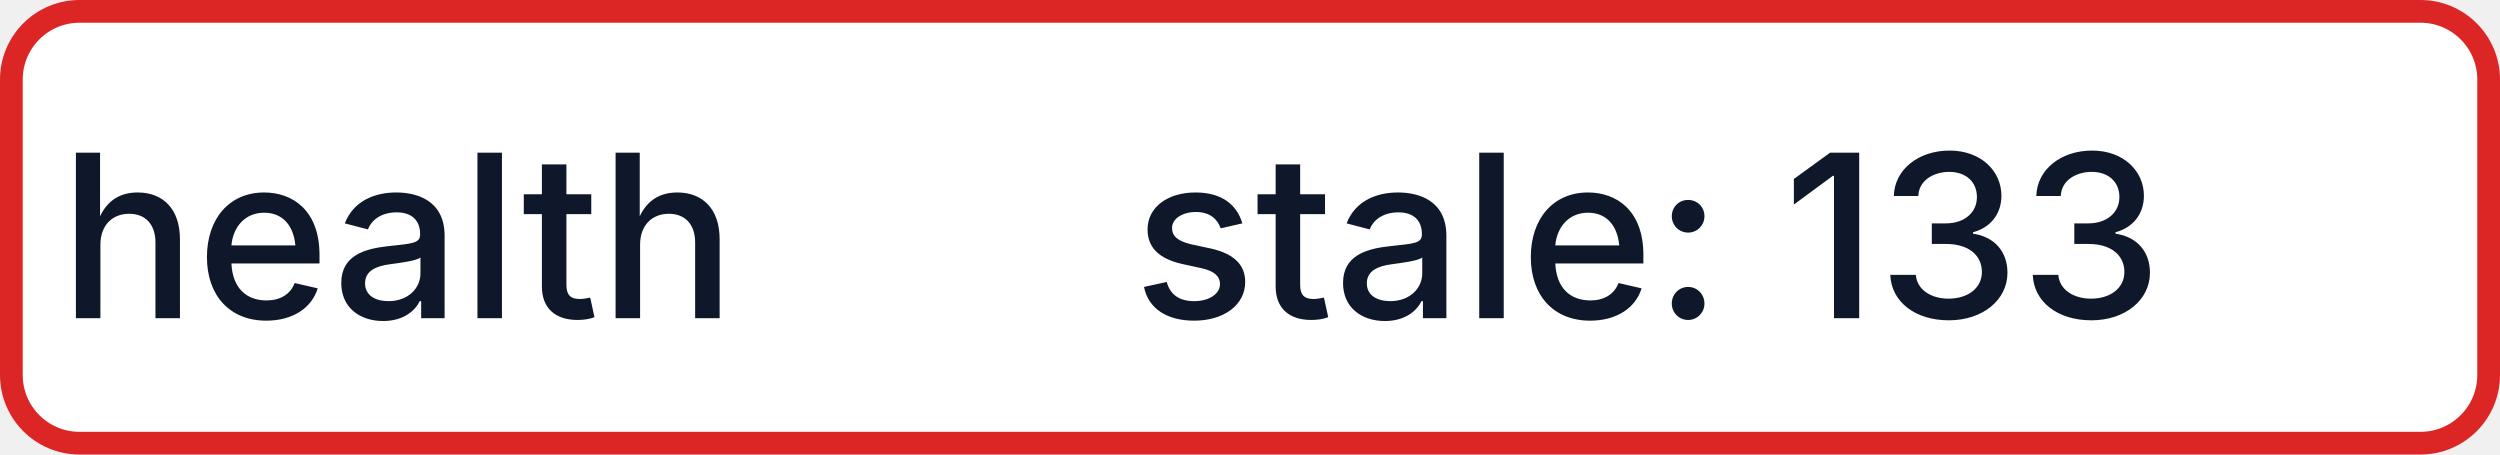
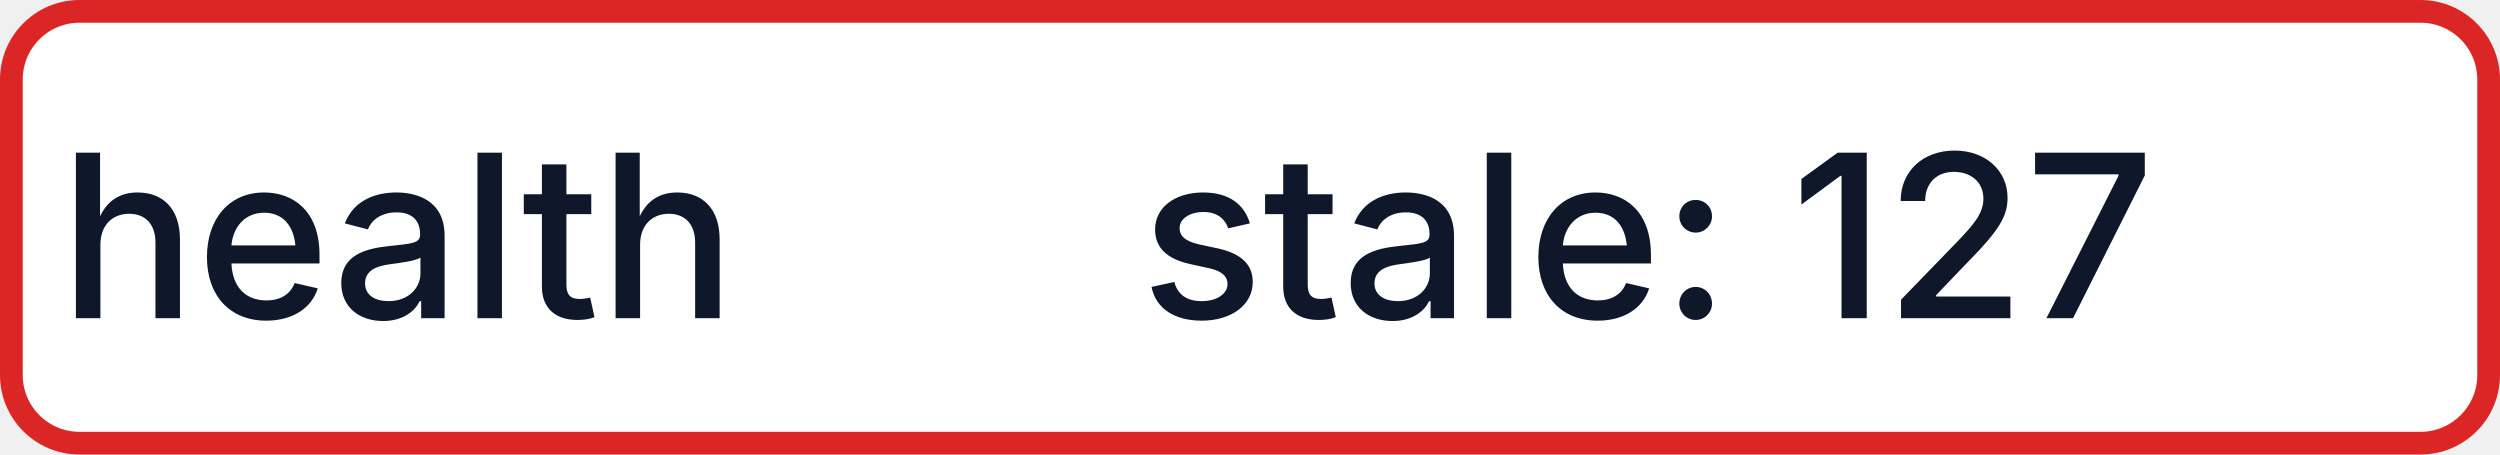
- <svg xmlns="http://www.w3.org/2000/svg" width="110" height="20" role="img" aria-label="health: stale: 133">
+ <svg xmlns="http://www.w3.org/2000/svg" width="110" height="20" role="img" aria-label="health: stale: 127">
  <rect x="0.5" y="0.5" width="109" height="19" rx="3" fill="#FFFFFF" stroke="#DC2626" stroke-width="1" />
  <g fill="#0F172A" text-anchor="middle" font-family="-apple-system,BlinkMacSystemFont,Segoe UI,sans-serif" font-size="10" font-weight="500">
    <text x="17.5" y="14">health</text>
-     <text x="72.5" y="14" textLength="68" lengthAdjust="spacingAndGlyphs">stale: 133</text>
+     <text x="72.5" y="14" textLength="68" lengthAdjust="spacingAndGlyphs">stale: 127</text>
  </g>
</svg>
